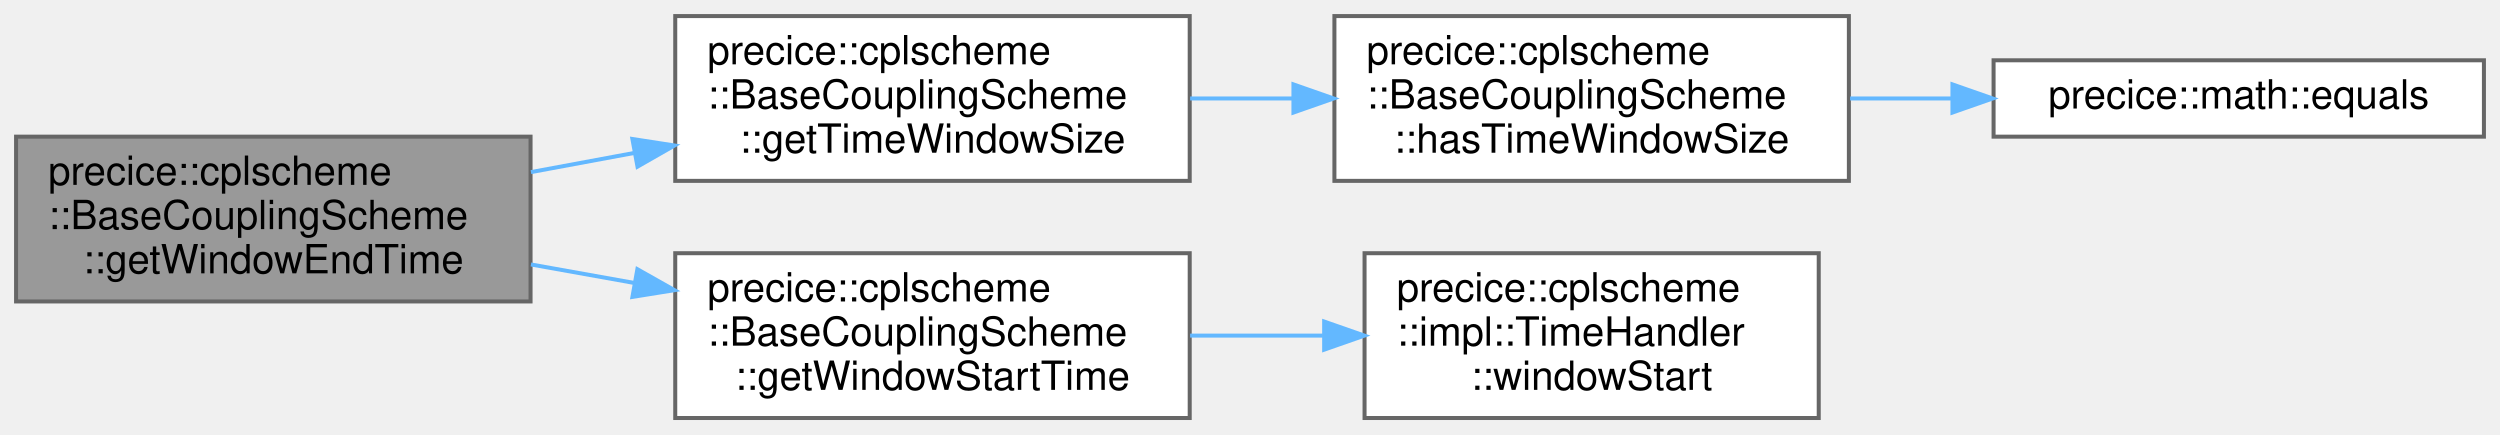
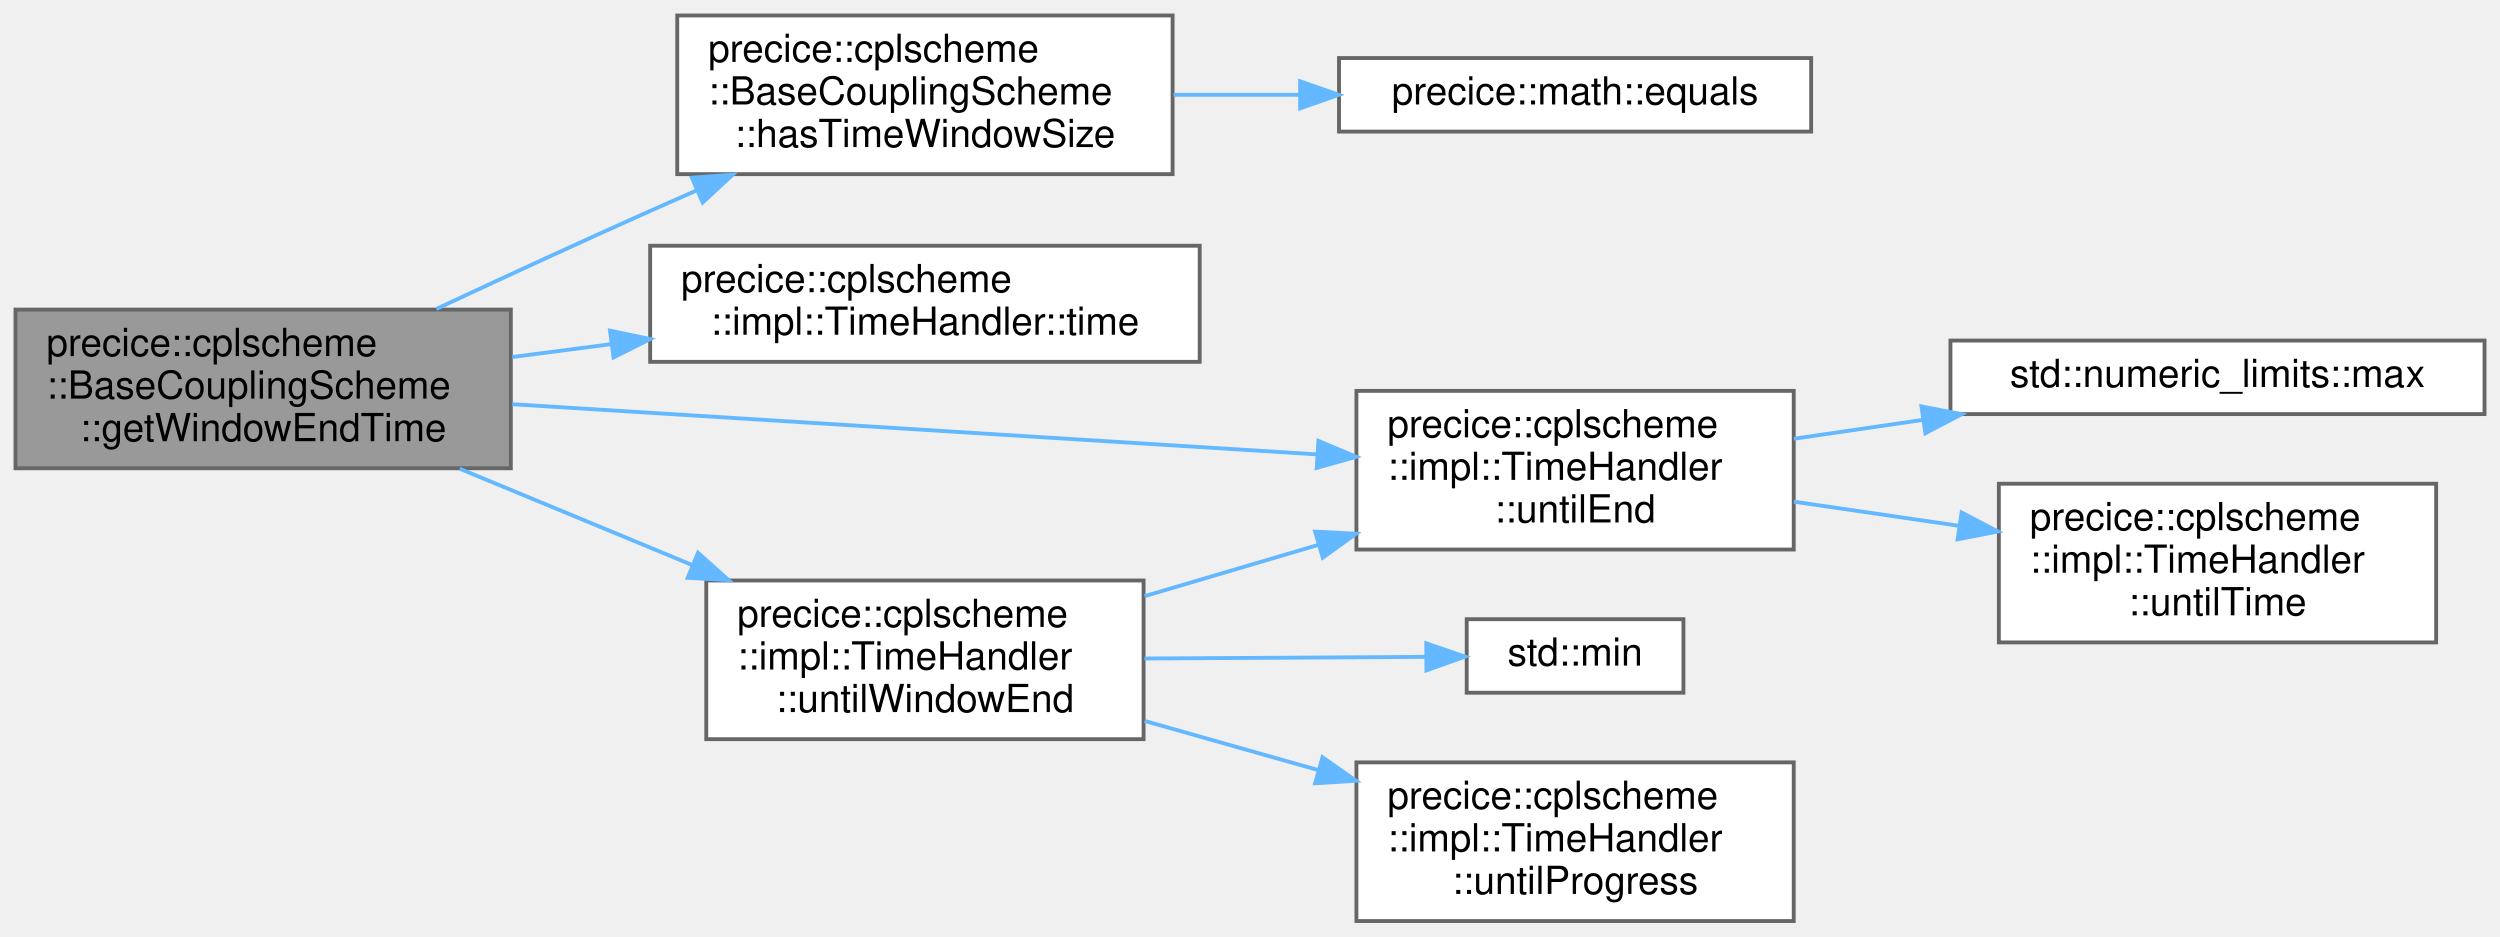
- <svg xmlns="http://www.w3.org/2000/svg" xmlns:xlink="http://www.w3.org/1999/xlink" width="622pt" height="108pt" viewBox="0.00 0.00 622.00 108.00">
-   <g id="graph0" class="graph" transform="scale(1 1) rotate(0) translate(4 104)">
+ <svg xmlns="http://www.w3.org/2000/svg" xmlns:xlink="http://www.w3.org/1999/xlink" width="646pt" height="242pt" viewBox="0.00 0.00 646.00 242.00">
+   <g id="graph0" class="graph" transform="scale(1 1) rotate(0) translate(4 238)">
    <g id="Node000001" class="node">
      <g id="a_Node000001">
        <a xlink:title=" ">
-           <polygon fill="#999999" stroke="#666666" points="128,-70 0,-70 0,-29 128,-29 128,-70" />
-           <text text-anchor="start" x="8" y="-58" font-family="Helvetica,sans-Serif" font-size="10.00">precice::cplscheme</text>
-           <text text-anchor="start" x="8" y="-47" font-family="Helvetica,sans-Serif" font-size="10.00">::BaseCouplingScheme</text>
-           <text text-anchor="middle" x="64" y="-36" font-family="Helvetica,sans-Serif" font-size="10.00">::getWindowEndTime</text>
+           <polygon fill="#999999" stroke="#666666" points="128,-158 0,-158 0,-117 128,-117 128,-158" />
+           <text text-anchor="start" x="8" y="-146" font-family="Helvetica,sans-Serif" font-size="10.00">precice::cplscheme</text>
+           <text text-anchor="start" x="8" y="-135" font-family="Helvetica,sans-Serif" font-size="10.00">::BaseCouplingScheme</text>
+           <text text-anchor="middle" x="64" y="-124" font-family="Helvetica,sans-Serif" font-size="10.00">::getWindowEndTime</text>
        </a>
      </g>
    </g>
    <g id="Node000002" class="node">
      <g id="a_Node000002">
-         <a xlink:href="classprecice_1_1cplscheme_1_1BaseCouplingScheme.html#a7635edb3017de9279bc550173f44003f" target="_top" xlink:title="Returns the time window size, if one is given by the coupling scheme.">
-           <polygon fill="white" stroke="#666666" points="292,-100 164,-100 164,-59 292,-59 292,-100" />
-           <text text-anchor="start" x="172" y="-88" font-family="Helvetica,sans-Serif" font-size="10.00">precice::cplscheme</text>
-           <text text-anchor="start" x="172" y="-77" font-family="Helvetica,sans-Serif" font-size="10.00">::BaseCouplingScheme</text>
-           <text text-anchor="middle" x="228" y="-66" font-family="Helvetica,sans-Serif" font-size="10.00">::getTimeWindowSize</text>
+         <a xlink:href="classprecice_1_1cplscheme_1_1BaseCouplingScheme.html#aa1c82548c80a9c8bb129e115e0f710fe" target="_top" xlink:title="Function to check whether time window size is defined by coupling scheme.">
+           <polygon fill="white" stroke="#666666" points="299,-234 171,-234 171,-193 299,-193 299,-234" />
+           <text text-anchor="start" x="179" y="-222" font-family="Helvetica,sans-Serif" font-size="10.00">precice::cplscheme</text>
+           <text text-anchor="start" x="179" y="-211" font-family="Helvetica,sans-Serif" font-size="10.00">::BaseCouplingScheme</text>
+           <text text-anchor="middle" x="235" y="-200" font-family="Helvetica,sans-Serif" font-size="10.00">::hasTimeWindowSize</text>
        </a>
      </g>
    </g>
    <g id="edge1_Node000001_Node000002" class="edge">
      <g id="a_edge1_Node000001_Node000002">
        <a xlink:title=" ">
-           <path fill="none" stroke="#63b8ff" d="M128.1,-61.18C136.53,-62.75 145.23,-64.36 153.81,-65.95" />
-           <polygon fill="#63b8ff" stroke="#63b8ff" points="153.34,-69.42 163.81,-67.8 154.61,-62.54 153.34,-69.42" />
+           <path fill="none" stroke="#63b8ff" d="M108.73,-158.16C125.91,-166.19 145.83,-175.39 164,-183.5 167.87,-185.23 171.87,-186.99 175.91,-188.76" />
+           <polygon fill="#63b8ff" stroke="#63b8ff" points="174.77,-192.09 185.34,-192.87 177.57,-185.67 174.77,-192.09" />
+         </a>
+       </g>
+     </g>
+     <g id="Node000004" class="node">
+       <g id="a_Node000004">
+         <a xlink:href="classprecice_1_1cplscheme_1_1impl_1_1TimeHandler.html#a98a5365f35f80c2956df85a624ca3c21" target="_top" xlink:title="Returns the current time as a double.">
+           <polygon fill="white" stroke="#666666" points="306,-174.5 164,-174.5 164,-144.5 306,-144.5 306,-174.5" />
+           <text text-anchor="start" x="172" y="-162.5" font-family="Helvetica,sans-Serif" font-size="10.00">precice::cplscheme</text>
+           <text text-anchor="middle" x="235" y="-151.5" font-family="Helvetica,sans-Serif" font-size="10.00">::impl::TimeHandler::time</text>
+         </a>
+       </g>
+     </g>
+     <g id="edge3_Node000001_Node000004" class="edge">
+       <g id="a_edge3_Node000001_Node000004">
+         <a xlink:title=" ">
+           <path fill="none" stroke="#63b8ff" d="M128.41,-145.75C136.76,-146.84 145.4,-147.97 153.98,-149.08" />
+           <polygon fill="#63b8ff" stroke="#63b8ff" points="153.63,-152.57 164,-150.39 154.53,-145.63 153.63,-152.57" />
        </a>
      </g>
    </g>
    <g id="Node000005" class="node">
      <g id="a_Node000005">
-         <a xlink:href="classprecice_1_1cplscheme_1_1BaseCouplingScheme.html#ab7eaf0915d2e2c2bcdccef754e98e791" target="_top" xlink:title=" ">
-           <polygon fill="white" stroke="#666666" points="292,-41 164,-41 164,0 292,0 292,-41" />
-           <text text-anchor="start" x="172" y="-29" font-family="Helvetica,sans-Serif" font-size="10.00">precice::cplscheme</text>
-           <text text-anchor="start" x="172" y="-18" font-family="Helvetica,sans-Serif" font-size="10.00">::BaseCouplingScheme</text>
-           <text text-anchor="middle" x="228" y="-7" font-family="Helvetica,sans-Serif" font-size="10.00">::getWindowStartTime</text>
+         <a xlink:href="classprecice_1_1cplscheme_1_1impl_1_1TimeHandler.html#a1691b3de3f4d4c668b7389132d34268a" target="_top" xlink:title=" ">
+           <polygon fill="white" stroke="#666666" points="459.5,-137 346.5,-137 346.5,-96 459.5,-96 459.5,-137" />
+           <text text-anchor="start" x="354.5" y="-125" font-family="Helvetica,sans-Serif" font-size="10.00">precice::cplscheme</text>
+           <text text-anchor="start" x="354.5" y="-114" font-family="Helvetica,sans-Serif" font-size="10.00">::impl::TimeHandler</text>
+           <text text-anchor="middle" x="403" y="-103" font-family="Helvetica,sans-Serif" font-size="10.00">::untilEnd</text>
        </a>
      </g>
    </g>
    <g id="edge4_Node000001_Node000005" class="edge">
      <g id="a_edge4_Node000001_Node000005">
        <a xlink:title=" ">
-           <path fill="none" stroke="#63b8ff" d="M128.1,-38.2C136.53,-36.7 145.23,-35.14 153.81,-33.6" />
-           <polygon fill="#63b8ff" stroke="#63b8ff" points="154.58,-37.02 163.81,-31.81 153.35,-30.13 154.58,-37.02" />
+           <path fill="none" stroke="#63b8ff" d="M128.39,-133.55C187.78,-129.85 276.17,-124.34 336.3,-120.59" />
+           <polygon fill="#63b8ff" stroke="#63b8ff" points="336.68,-124.08 346.44,-119.96 336.24,-117.09 336.68,-124.08" />
+         </a>
+       </g>
+     </g>
+     <g id="Node000008" class="node">
+       <g id="a_Node000008">
+         <a xlink:href="classprecice_1_1cplscheme_1_1impl_1_1TimeHandler.html#aa1f9e5b3ad17a5ed37693674f245a15b" target="_top" xlink:title="Returns the time distance to the possibly truncated end of the current time window.">
+           <polygon fill="white" stroke="#666666" points="291.5,-88 178.5,-88 178.5,-47 291.5,-47 291.5,-88" />
+           <text text-anchor="start" x="186.5" y="-76" font-family="Helvetica,sans-Serif" font-size="10.00">precice::cplscheme</text>
+           <text text-anchor="start" x="186.5" y="-65" font-family="Helvetica,sans-Serif" font-size="10.00">::impl::TimeHandler</text>
+           <text text-anchor="middle" x="235" y="-54" font-family="Helvetica,sans-Serif" font-size="10.00">::untilWindowEnd</text>
+         </a>
+       </g>
+     </g>
+     <g id="edge7_Node000001_Node000008" class="edge">
+       <g id="a_edge7_Node000001_Node000008">
+         <a xlink:title=" ">
+           <path fill="none" stroke="#63b8ff" d="M114.79,-116.88C133.62,-109.08 155.23,-100.13 174.83,-92.01" />
+           <polygon fill="#63b8ff" stroke="#63b8ff" points="176.37,-95.16 184.27,-88.1 173.69,-88.69 176.37,-95.16" />
        </a>
      </g>
    </g>
    <g id="Node000003" class="node">
      <g id="a_Node000003">
-         <a xlink:href="classprecice_1_1cplscheme_1_1BaseCouplingScheme.html#aa1c82548c80a9c8bb129e115e0f710fe" target="_top" xlink:title="Function to check whether time window size is defined by coupling scheme.">
-           <polygon fill="white" stroke="#666666" points="456,-100 328,-100 328,-59 456,-59 456,-100" />
-           <text text-anchor="start" x="336" y="-88" font-family="Helvetica,sans-Serif" font-size="10.00">precice::cplscheme</text>
-           <text text-anchor="start" x="336" y="-77" font-family="Helvetica,sans-Serif" font-size="10.00">::BaseCouplingScheme</text>
-           <text text-anchor="middle" x="392" y="-66" font-family="Helvetica,sans-Serif" font-size="10.00">::hasTimeWindowSize</text>
+         <a xlink:href="namespaceprecice_1_1math.html#a0e86802cfe992deba131d789d035b5b7" target="_top" xlink:title="Compares two Eigen::MatrixBase for equality up to tolerance.">
+           <polygon fill="white" stroke="#666666" points="464,-223 342,-223 342,-204 464,-204 464,-223" />
+           <text text-anchor="middle" x="403" y="-211" font-family="Helvetica,sans-Serif" font-size="10.00">precice::math::equals</text>
        </a>
      </g>
    </g>
    <g id="edge2_Node000002_Node000003" class="edge">
      <g id="a_edge2_Node000002_Node000003">
        <a xlink:title=" ">
-           <path fill="none" stroke="#63b8ff" d="M292.1,-79.5C300.43,-79.5 309.04,-79.5 317.53,-79.5" />
-           <polygon fill="#63b8ff" stroke="#63b8ff" points="317.81,-83 327.81,-79.5 317.81,-76 317.81,-83" />
-         </a>
-       </g>
-     </g>
-     <g id="Node000004" class="node">
-       <g id="a_Node000004">
-         <a xlink:href="namespaceprecice_1_1math.html#a0e86802cfe992deba131d789d035b5b7" target="_top" xlink:title="Compares two Eigen::MatrixBase for equality up to tolerance.">
-           <polygon fill="white" stroke="#666666" points="614,-89 492,-89 492,-70 614,-70 614,-89" />
-           <text text-anchor="middle" x="553" y="-77" font-family="Helvetica,sans-Serif" font-size="10.00">precice::math::equals</text>
-         </a>
-       </g>
-     </g>
-     <g id="edge3_Node000003_Node000004" class="edge">
-       <g id="a_edge3_Node000003_Node000004">
-         <a xlink:title=" ">
-           <path fill="none" stroke="#63b8ff" d="M456.3,-79.5C464.61,-79.5 473.17,-79.5 481.59,-79.5" />
-           <polygon fill="#63b8ff" stroke="#63b8ff" points="481.77,-83 491.77,-79.5 481.77,-76 481.77,-83" />
+           <path fill="none" stroke="#63b8ff" d="M299.23,-213.5C309.85,-213.5 320.94,-213.5 331.72,-213.5" />
+           <polygon fill="#63b8ff" stroke="#63b8ff" points="331.95,-217 341.95,-213.5 331.95,-210 331.95,-217" />
        </a>
      </g>
    </g>
    <g id="Node000006" class="node">
      <g id="a_Node000006">
-         <a xlink:href="classprecice_1_1cplscheme_1_1impl_1_1TimeHandler.html#ae1636c4404225ab8378471c9276c4392" target="_top" xlink:title="Returns the window start as a double.">
-           <polygon fill="white" stroke="#666666" points="448.5,-41 335.5,-41 335.5,0 448.5,0 448.5,-41" />
-           <text text-anchor="start" x="343.5" y="-29" font-family="Helvetica,sans-Serif" font-size="10.00">precice::cplscheme</text>
-           <text text-anchor="start" x="343.5" y="-18" font-family="Helvetica,sans-Serif" font-size="10.00">::impl::TimeHandler</text>
-           <text text-anchor="middle" x="392" y="-7" font-family="Helvetica,sans-Serif" font-size="10.00">::windowStart</text>
+         <a target="_parent" xlink:href="http://en.cppreference.com/w/cpp/types/numeric_limits/max.html#" xlink:title=" ">
+           <polygon fill="white" stroke="#666666" points="638,-150 500,-150 500,-131 638,-131 638,-150" />
+           <text text-anchor="middle" x="569" y="-138" font-family="Helvetica,sans-Serif" font-size="10.00">std::numeric_limits::max</text>
        </a>
      </g>
    </g>
    <g id="edge5_Node000005_Node000006" class="edge">
      <g id="a_edge5_Node000005_Node000006">
        <a xlink:title=" ">
-           <path fill="none" stroke="#63b8ff" d="M292.1,-20.5C302.94,-20.5 314.23,-20.5 325.14,-20.5" />
-           <polygon fill="#63b8ff" stroke="#63b8ff" points="325.45,-24 335.45,-20.5 325.45,-17 325.45,-24" />
+           <path fill="none" stroke="#63b8ff" d="M459.52,-124.63C470.19,-126.19 481.54,-127.85 492.71,-129.48" />
+           <polygon fill="#63b8ff" stroke="#63b8ff" points="492.5,-132.99 502.9,-130.97 493.52,-126.06 492.5,-132.99" />
+         </a>
+       </g>
+     </g>
+     <g id="Node000007" class="node">
+       <g id="a_Node000007">
+         <a xlink:href="classprecice_1_1cplscheme_1_1impl_1_1TimeHandler.html#a3d2757a3ef13e33b3bb1881f7dde353c" target="_top" xlink:title="Returns the time difference until the overall time reaches the given time.">
+           <polygon fill="white" stroke="#666666" points="625.5,-113 512.5,-113 512.5,-72 625.5,-72 625.5,-113" />
+           <text text-anchor="start" x="520.5" y="-101" font-family="Helvetica,sans-Serif" font-size="10.00">precice::cplscheme</text>
+           <text text-anchor="start" x="520.5" y="-90" font-family="Helvetica,sans-Serif" font-size="10.00">::impl::TimeHandler</text>
+           <text text-anchor="middle" x="569" y="-79" font-family="Helvetica,sans-Serif" font-size="10.00">::untilTime</text>
+         </a>
+       </g>
+     </g>
+     <g id="edge6_Node000005_Node000007" class="edge">
+       <g id="a_edge6_Node000005_Node000007">
+         <a xlink:title=" ">
+           <path fill="none" stroke="#63b8ff" d="M459.52,-108.37C473.21,-106.37 487.99,-104.21 502.11,-102.14" />
+           <polygon fill="#63b8ff" stroke="#63b8ff" points="502.87,-105.57 512.26,-100.66 501.85,-98.64 502.87,-105.57" />
+         </a>
+       </g>
+     </g>
+     <g id="edge9_Node000008_Node000005" class="edge">
+       <g id="a_edge9_Node000008_Node000005">
+         <a xlink:title=" ">
+           <path fill="none" stroke="#63b8ff" d="M291.74,-83.95C306.19,-88.22 321.87,-92.85 336.76,-97.24" />
+           <polygon fill="#63b8ff" stroke="#63b8ff" points="335.83,-100.62 346.41,-100.09 337.81,-93.9 335.83,-100.62" />
+         </a>
+       </g>
+     </g>
+     <g id="Node000009" class="node">
+       <g id="a_Node000009">
+         <a target="_parent" xlink:href="http://en.cppreference.com/w/cpp/algorithm/min.html#" xlink:title=" ">
+           <polygon fill="white" stroke="#666666" points="431,-78 375,-78 375,-59 431,-59 431,-78" />
+           <text text-anchor="middle" x="403" y="-66" font-family="Helvetica,sans-Serif" font-size="10.00">std::min</text>
+         </a>
+       </g>
+     </g>
+     <g id="edge8_Node000008_Node000009" class="edge">
+       <g id="a_edge8_Node000008_Node000009">
+         <a xlink:title=" ">
+           <path fill="none" stroke="#63b8ff" d="M291.74,-67.84C315.7,-67.98 343.07,-68.14 364.54,-68.27" />
+           <polygon fill="#63b8ff" stroke="#63b8ff" points="364.55,-71.77 374.57,-68.33 364.59,-64.77 364.55,-71.77" />
+         </a>
+       </g>
+     </g>
+     <g id="Node000010" class="node">
+       <g id="a_Node000010">
+         <a xlink:href="classprecice_1_1cplscheme_1_1impl_1_1TimeHandler.html#a97233c5f75ef847589a9bf7b94a0f5c4" target="_top" xlink:title=" ">
+           <polygon fill="white" stroke="#666666" points="459.5,-41 346.5,-41 346.5,0 459.5,0 459.5,-41" />
+           <text text-anchor="start" x="354.5" y="-29" font-family="Helvetica,sans-Serif" font-size="10.00">precice::cplscheme</text>
+           <text text-anchor="start" x="354.5" y="-18" font-family="Helvetica,sans-Serif" font-size="10.00">::impl::TimeHandler</text>
+           <text text-anchor="middle" x="403" y="-7" font-family="Helvetica,sans-Serif" font-size="10.00">::untilProgress</text>
+         </a>
+       </g>
+     </g>
+     <g id="edge10_Node000008_Node000010" class="edge">
+       <g id="a_edge10_Node000008_Node000010">
+         <a xlink:title=" ">
+           <path fill="none" stroke="#63b8ff" d="M291.74,-51.72C306.19,-47.63 321.87,-43.19 336.76,-38.97" />
+           <polygon fill="#63b8ff" stroke="#63b8ff" points="337.74,-42.33 346.41,-36.24 335.83,-35.6 337.74,-42.33" />
        </a>
      </g>
    </g>
  </g>
</svg>
